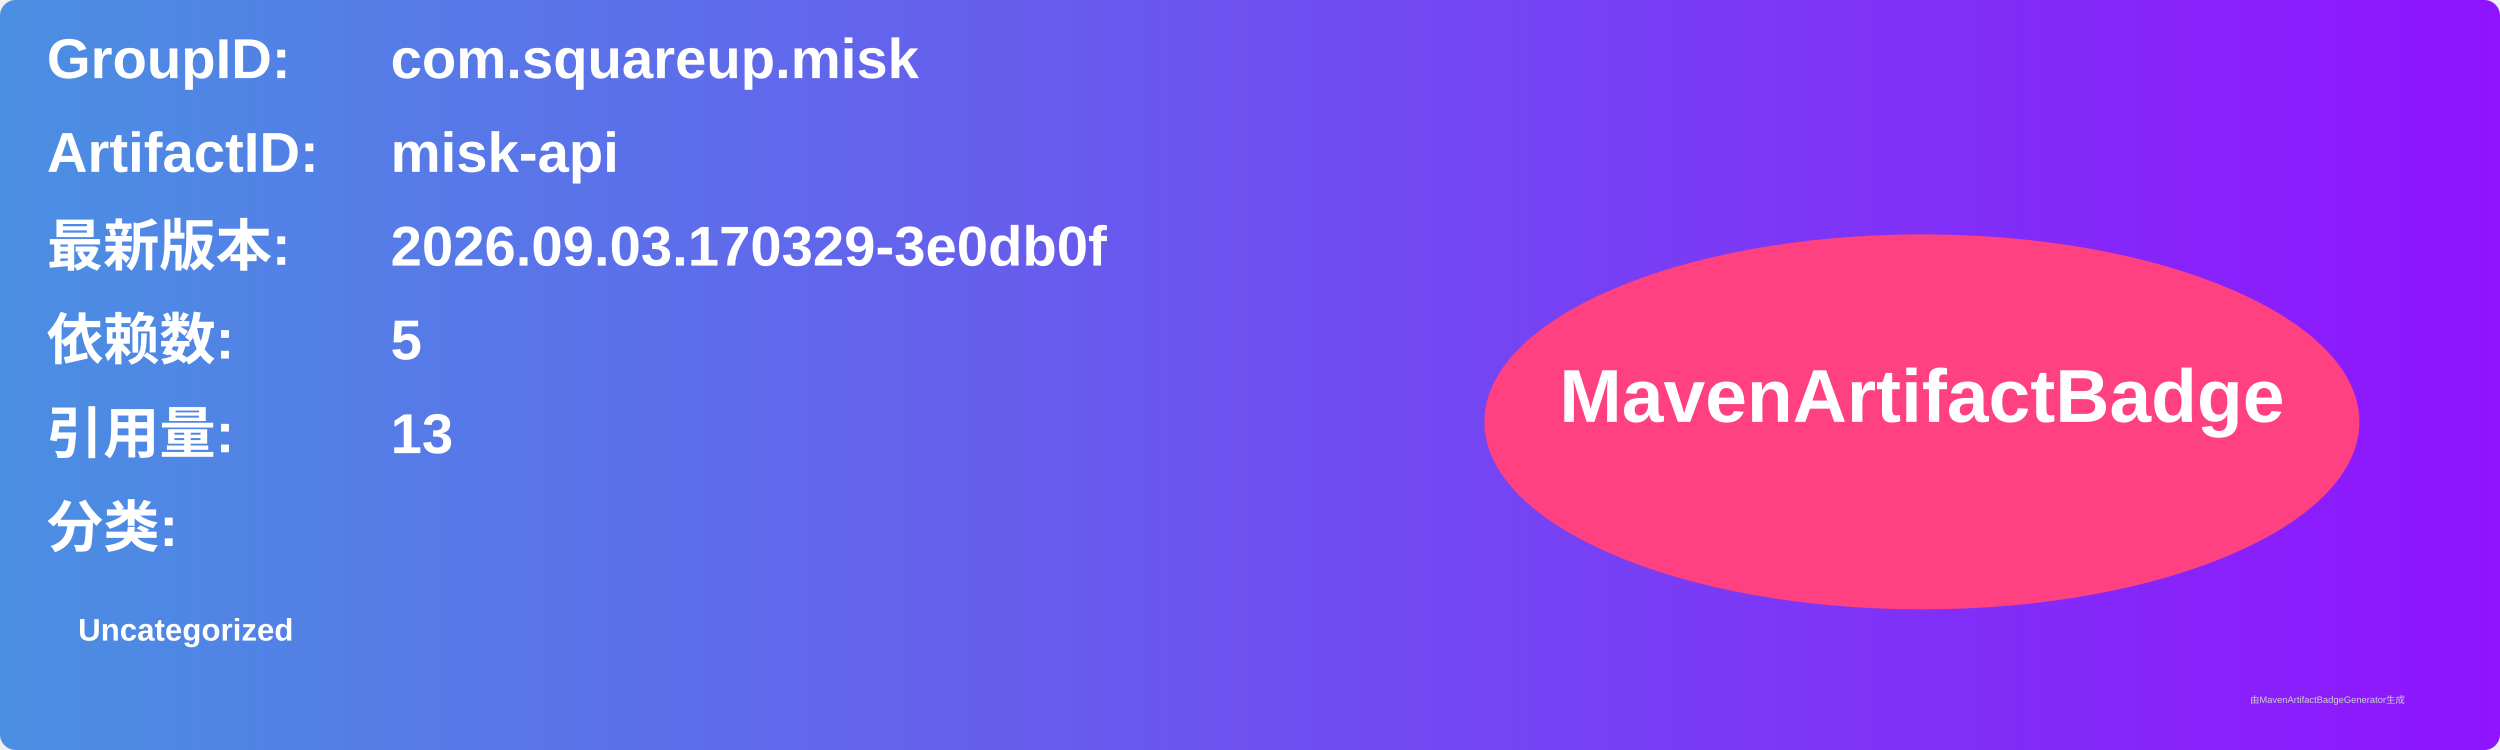
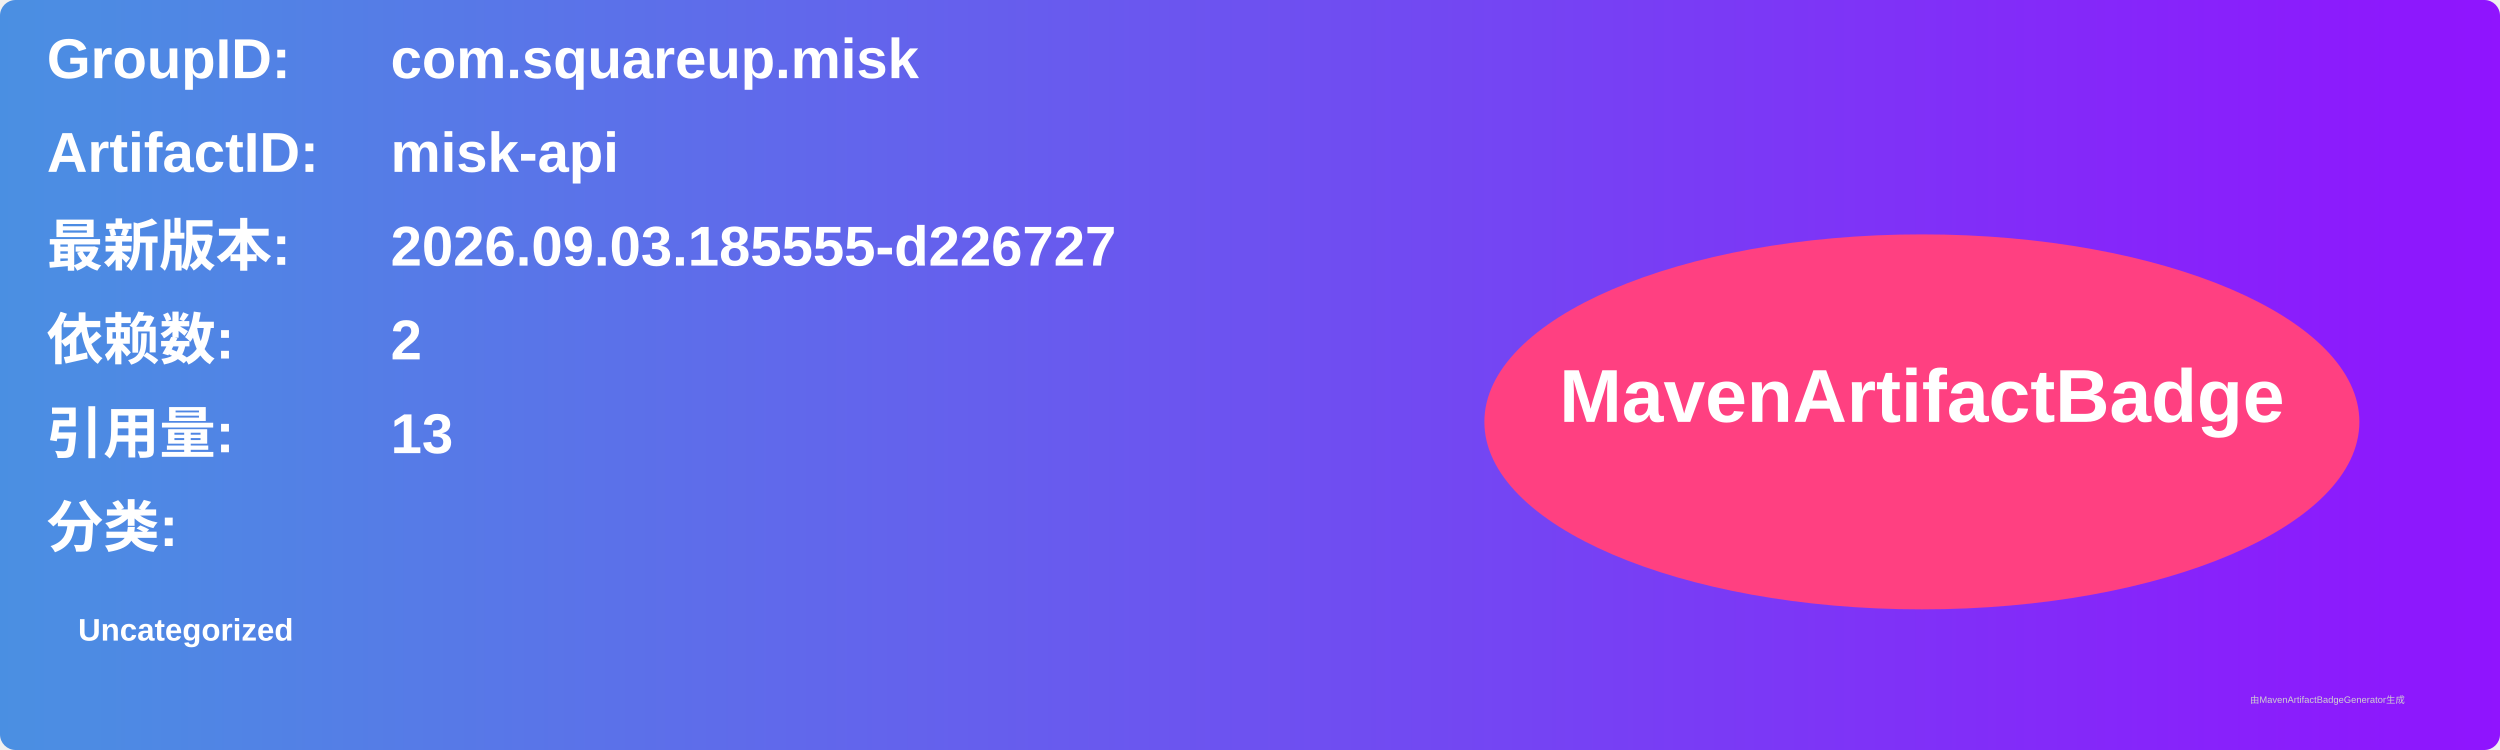
<svg xmlns="http://www.w3.org/2000/svg" width="800" height="240" viewBox="0 0 800 240">
  <linearGradient id="grad" x1="0%" y1="0%" x2="100%" y2="0%">
    <stop offset="0%" stop-color="#4a90e2" />
    <stop offset="100%" stop-color="#9013fe" />
  </linearGradient>
  <rect width="100%" height="100%" rx="5" ry="5" fill="url(#grad)" />
  <g transform="translate(15, 15)">
    <text x="0" y="10" font-family="Arial" font-size="18" fill="white" font-weight="bold" width="260">GroupID:</text>
    <text x="110" y="10" font-family="Arial" font-size="18" fill="white" font-weight="bold" width="460">com.squareup.misk</text>
    <text x="0" y="40" font-family="Arial" font-size="18" fill="white" font-weight="bold" width="260">ArtifactID:</text>
    <text x="110" y="40" font-family="Arial" font-size="18" fill="white" font-weight="bold" width="460">misk-api</text>
    <text x="0" y="70" font-family="Arial" font-size="18" fill="white" font-weight="bold">最新版本:</text>
    <text x="110" y="70" font-family="Arial" font-size="18" fill="white" font-weight="bold">
-       <tspan font-weight="bold">2026.09.03.170329-3e0db0f</tspan>
+       <tspan font-weight="bold">2026.09.03.185555-d226727</tspan>
    </text>
    <text x="0" y="100" font-family="Arial" font-size="18" fill="white" font-weight="bold">依赖数: </text>
    <text x="110" y="100" font-family="Arial" font-size="18" fill="white">
-       <tspan font-weight="bold">5</tspan>
+       <tspan font-weight="bold">2</tspan>
    </text>
    <text x="0" y="130" font-family="Arial" font-size="18" fill="white" font-weight="bold">引用量: </text>
    <text x="110" y="130" font-family="Arial" font-size="18" fill="white">
      <tspan font-weight="bold">13</tspan>
    </text>
    <text x="0" y="160" font-family="Arial" font-size="18" fill="white" font-weight="bold">分类:</text>
    <text x="10" y="190" font-family="Arial" font-size="10" fill="white">
      <tspan font-weight="bold">Uncategorized</tspan>
    </text>
    <ellipse cx="600" cy="120" rx="140" ry="60" fill="#ff4081" />
    <text x="600" y="120" text-anchor="middle" font-family="Arial" font-size="24" fill="white" font-weight="bold">MavenArtifactBadge</text>
  </g>
  <text x="720" y="225" font-family="Arial" font-size="3" fill="#d0d0d0">由MavenArtifactBadgeGenerator生成</text>
</svg>
